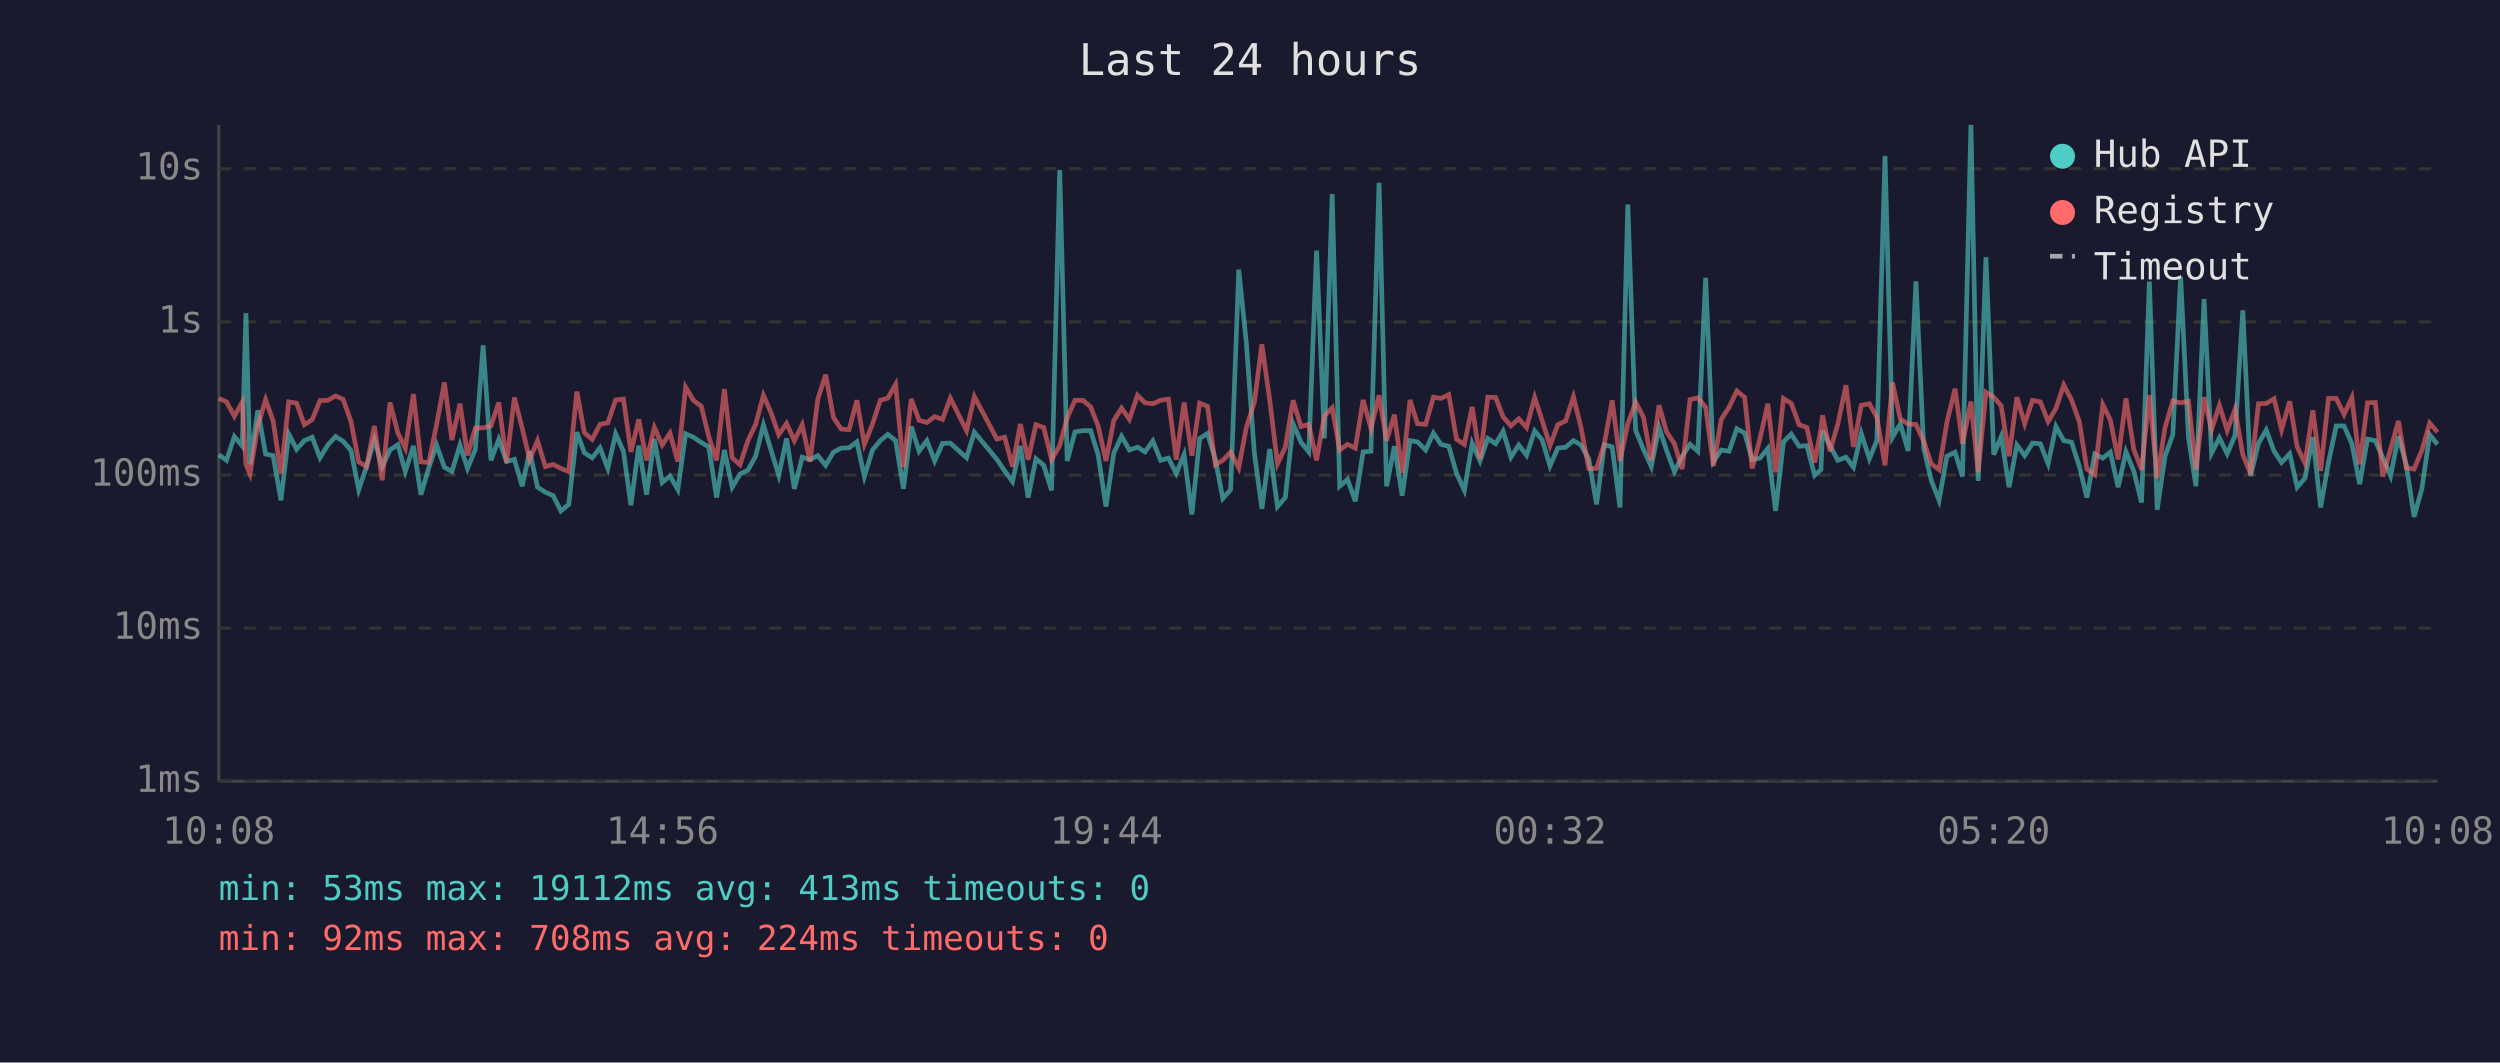
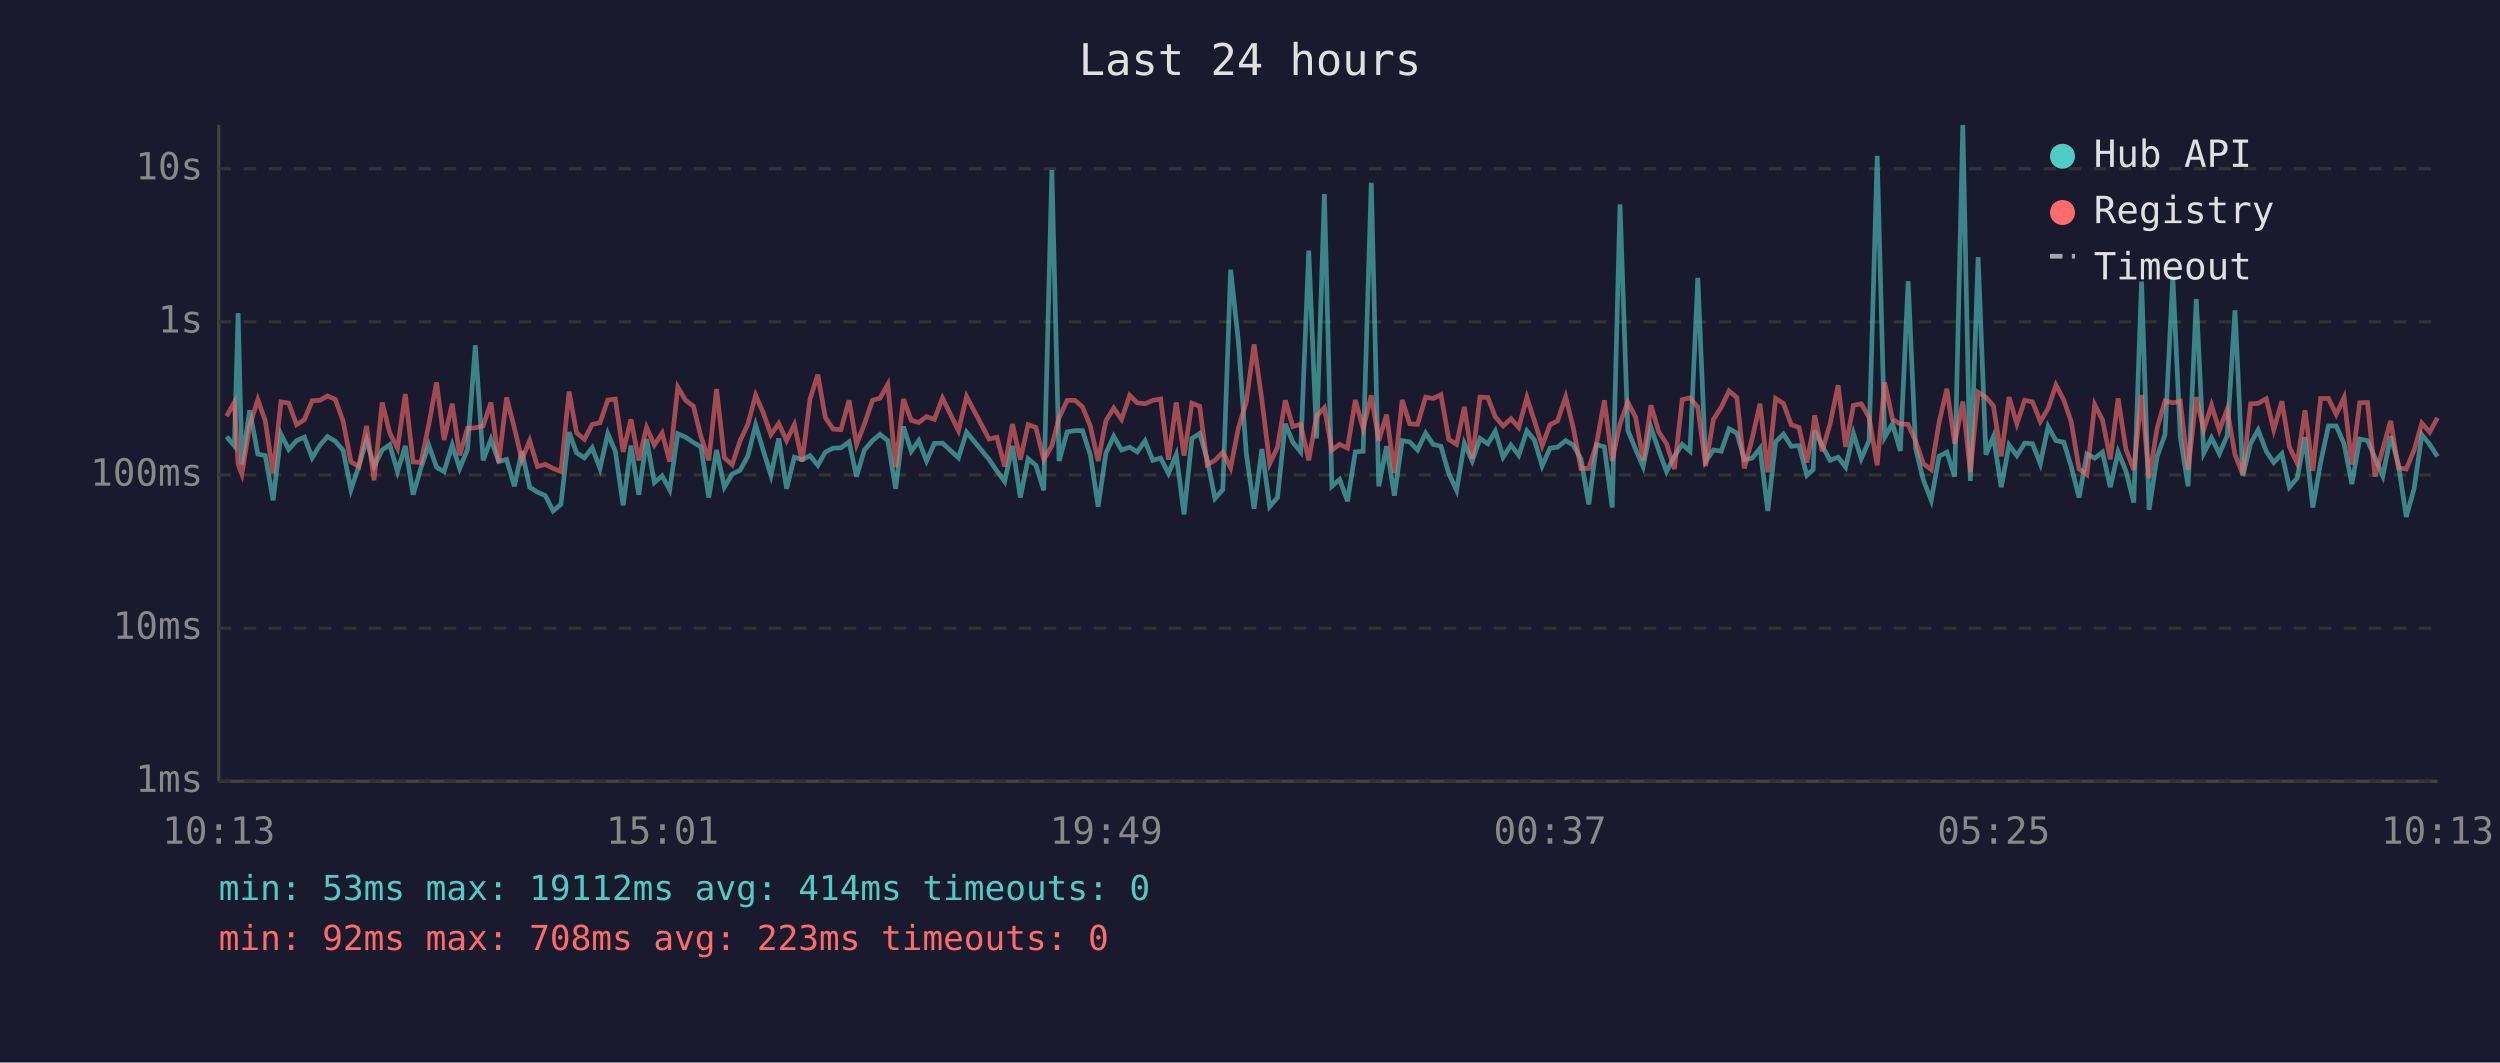
<svg xmlns="http://www.w3.org/2000/svg" viewBox="0 0 800 340" font-family="monospace" font-size="12">
  <rect width="800" height="340" fill="#1a1a2e" />
  <text x="400" y="24" fill="#e0e0e0" font-size="14" text-anchor="middle">Last 24 hours</text>
  <line x1="70" y1="40" x2="70" y2="250" stroke="#444" stroke-width="1" />
  <line x1="70" y1="250" x2="780" y2="250" stroke="#444" stroke-width="1" />
  <line x1="70" y1="250" x2="780" y2="250" stroke="#333" stroke-width="1" stroke-dasharray="4" />
  <text x="65" y="250" fill="#888" text-anchor="end" dominant-baseline="middle">1ms</text>
  <line x1="70" y1="201" x2="780" y2="201" stroke="#333" stroke-width="1" stroke-dasharray="4" />
  <text x="65" y="201" fill="#888" text-anchor="end" dominant-baseline="middle">10ms</text>
  <line x1="70" y1="152" x2="780" y2="152" stroke="#333" stroke-width="1" stroke-dasharray="4" />
  <text x="65" y="152" fill="#888" text-anchor="end" dominant-baseline="middle">100ms</text>
  <line x1="70" y1="103" x2="780" y2="103" stroke="#333" stroke-width="1" stroke-dasharray="4" />
  <text x="65" y="103" fill="#888" text-anchor="end" dominant-baseline="middle">1s</text>
  <line x1="70" y1="54" x2="780" y2="54" stroke="#333" stroke-width="1" stroke-dasharray="4" />
  <text x="65" y="54" fill="#888" text-anchor="end" dominant-baseline="middle">10s</text>
-   <text x="70" y="270" fill="#888" text-anchor="middle">10:08</text>
-   <text x="212" y="270" fill="#888" text-anchor="middle">14:56</text>
-   <text x="354" y="270" fill="#888" text-anchor="middle">19:44</text>
-   <text x="496" y="270" fill="#888" text-anchor="middle">00:32</text>
-   <text x="638" y="270" fill="#888" text-anchor="middle">05:20</text>
-   <text x="780" y="270" fill="#888" text-anchor="middle">10:08</text>
-   <polyline points="70.0,145.5 72.5,147.3 75.0,139.7 77.5,142.7 78.7,100.2 80.0,148.6 82.5,131.3 85.0,145.3 87.4,145.8 89.9,160.1 92.4,138.9 94.9,143.8 97.4,141.0 99.9,139.9 102.4,146.5 104.9,142.4 107.4,139.7 109.8,141.2 112.3,144.1 114.8,156.7 117.3,149.3 119.8,140.7 122.3,149.3 124.8,144.0 127.3,142.3 129.7,150.9 132.3,142.7 134.7,158.3 137.2,149.7 139.7,142.4 142.2,149.5 144.6,150.9 147.2,142.4 149.6,149.9 152.1,143.8 154.6,110.5 157.1,147.3 159.6,140.6 162.1,147.7 164.6,147.0 167.1,155.6 169.5,144.4 172.0,155.9 174.5,157.5 177.0,158.6 179.5,163.5 182.0,161.4 184.6,138.3 187.0,144.9 189.5,146.5 192.0,143.3 194.5,149.9 197.0,138.8 199.5,144.4 201.9,161.7 204.4,142.6 206.9,158.3 209.4,140.5 211.9,154.4 214.4,152.3 216.9,156.7 219.4,138.8 221.9,139.9 224.4,141.6 226.8,143.0 229.3,159.2 231.8,144.0 234.3,155.9 236.8,151.7 239.3,150.5 241.8,146.0 244.3,136.0 246.7,144.0 249.2,152.1 251.7,140.3 254.2,156.4 256.7,146.3 259.2,147.1 261.7,145.8 264.2,148.9 266.7,144.7 269.2,143.4 271.7,143.3 274.2,141.4 276.6,152.5 279.2,144.0 281.7,141.0 284.1,139.0 286.6,141.0 289.1,156.4 291.6,136.5 294.1,144.4 296.6,141.0 299.1,147.5 301.6,141.9 304.1,141.8 309.3,146.5 311.8,138.3 319.0,147.0 321.5,150.7 324.0,154.1 326.5,142.7 329.0,159.2 331.5,146.8 334.0,148.9 336.5,156.9 339.1,54.4 341.5,147.5 344.0,138.2 346.5,137.8 349.0,137.8 351.4,145.5 353.9,162.1 356.4,145.0 358.9,139.6 361.4,144.0 364.0,143.1 366.4,144.6 368.9,141.1 371.4,147.3 373.9,146.6 376.4,151.5 378.9,145.5 381.4,164.6 383.9,140.3 386.4,138.7 388.9,147.0 391.3,159.5 393.8,156.7 396.4,86.3 398.8,109.4 401.4,145.0 403.8,162.8 406.3,143.7 408.8,162.1 411.3,159.2 413.8,135.6 416.3,141.5 418.8,144.6 421.3,80.2 423.8,140.3 426.3,62.1 428.7,155.6 431.2,153.4 433.7,160.4 436.2,144.6 438.7,144.4 441.3,58.5 443.7,155.6 446.2,142.8 448.7,158.6 451.2,141.0 453.6,141.4 456.2,144.0 458.7,138.6 461.1,142.2 463.6,142.8 466.1,151.5 468.6,156.9 471.1,141.9 473.6,147.5 476.1,140.3 478.6,142.0 481.0,138.0 483.5,146.3 486.0,142.4 488.5,145.7 491.1,137.9 493.5,140.8 496.0,149.1 498.5,143.4 501.0,143.1 503.5,141.0 505.9,142.4 508.4,146.8 510.9,161.4 513.4,142.3 515.9,143.0 518.4,162.4 520.9,65.4 523.4,137.7 525.9,143.8 528.4,149.3 530.9,136.8 533.3,144.1 535.8,150.9 538.3,146.0 540.8,142.2 543.3,144.4 545.8,88.9 548.3,147.7 550.8,144.0 553.3,144.4 555.8,137.2 558.3,138.6 560.7,147.1 563.2,146.6 565.7,143.5 568.2,163.5 570.7,141.4 573.2,138.9 575.7,142.8 578.2,142.6 580.7,152.1 582.7,150.3 583.2,137.8 585.6,142.6 588.1,147.3 590.7,146.3 593.1,149.5 595.6,138.7 598.2,146.8 600.6,141.0 603.2,49.9 605.6,139.9 608.1,135.6 610.6,144.3 613.1,90.0 615.6,143.5 618.0,153.7 620.5,160.1 623.0,146.0 625.6,144.7 628.0,152.5 630.7,40.0 633.0,153.9 635.5,82.3 638.0,145.5 640.4,139.7 642.9,155.9 645.4,142.4 647.9,145.8 650.4,141.8 652.9,142.0 655.4,148.4 657.9,136.5 660.4,141.0 662.9,141.5 665.4,149.3 667.8,159.2 670.3,145.3 672.9,146.6 675.3,144.7 677.8,155.9 680.3,144.6 682.8,150.7 685.3,160.8 687.8,90.1 690.3,163.1 692.8,146.0 695.3,139.1 697.8,88.5 700.3,139.9 702.7,155.6 705.3,95.7 707.7,145.0 710.2,140.1 712.7,145.2 715.2,139.4 717.7,99.3 720.2,152.3 722.7,141.9 725.2,137.6 727.7,144.4 730.1,148.0 732.7,145.2 735.1,155.9 737.6,153.0 740.1,139.9 742.6,162.4 745.1,148.0 747.6,136.3 750.1,136.3 752.6,142.0 755.1,154.9 757.6,140.5 760.1,141.0 762.5,146.5 765.0,152.3 767.5,139.6 770.0,148.7 772.5,165.4 775.0,156.4 777.5,139.1 780.0,142.2" fill="none" stroke="#4ecdc4" stroke-width="1.5" opacity="0.6" />
-   <polyline points="70.0,127.5 72.5,128.6 75.0,133.2 77.5,128.7 78.7,148.6 80.0,151.7 82.5,136.2 85.0,127.9 87.4,134.7 89.9,151.5 92.4,128.6 94.9,129.0 97.4,135.9 99.9,134.3 102.4,128.2 104.9,128.1 107.4,126.7 109.8,127.8 112.3,134.8 114.8,147.8 117.3,149.3 119.8,136.3 122.3,153.7 124.8,128.8 127.3,138.5 129.7,143.4 132.3,126.1 134.7,147.8 137.2,148.0 139.7,135.9 142.2,122.4 144.6,140.8 147.2,129.2 149.6,145.7 152.1,137.0 154.6,136.9 157.1,136.3 159.6,128.8 162.1,148.0 164.6,127.2 167.1,137.0 169.5,147.1 172.0,141.0 174.5,149.3 177.0,148.6 179.5,149.9 182.0,150.9 184.6,125.3 187.0,138.5 189.5,140.6 192.0,135.8 194.5,135.3 197.0,128.0 199.5,127.7 201.9,144.6 204.4,134.2 206.9,147.3 209.4,136.8 211.9,142.4 214.4,138.6 216.9,147.7 219.4,123.9 221.9,128.1 224.4,130.0 226.8,139.7 229.3,147.3 231.8,124.5 234.3,146.5 236.8,148.7 239.3,141.1 241.8,135.8 244.3,126.5 246.7,132.0 249.2,139.1 251.7,135.5 254.2,141.0 256.7,135.9 259.2,147.7 261.7,127.7 264.2,119.9 266.7,133.6 269.2,137.3 271.7,137.5 274.2,128.1 276.6,142.2 279.2,135.7 281.7,128.1 284.1,127.4 286.6,123.0 289.1,149.5 291.6,127.7 294.1,134.5 296.6,135.2 299.1,133.3 301.6,134.2 304.1,127.4 309.3,137.8 311.8,126.9 319.0,140.5 321.5,139.9 324.0,149.3 326.5,135.7 329.0,147.1 331.5,135.9 334.0,136.8 336.5,147.1 339.1,142.6 341.5,133.7 344.0,128.1 346.5,128.1 349.0,130.2 351.4,136.3 353.9,147.5 356.4,134.6 358.9,130.6 361.4,134.2 364.0,126.5 366.4,128.9 368.9,129.2 371.4,128.1 373.9,127.7 376.4,147.1 378.9,128.8 381.4,145.8 383.9,129.0 386.4,130.0 388.9,148.7 391.3,147.3 393.8,144.7 396.4,149.7 398.8,136.9 401.4,128.7 403.8,110.2 406.3,128.0 408.8,148.4 411.3,143.1 413.8,128.1 416.3,136.5 418.8,135.8 421.3,147.3 423.8,133.1 426.3,130.5 428.7,144.0 431.2,142.2 433.7,143.4 436.2,128.0 438.7,137.1 441.3,126.5 443.7,141.0 446.2,132.7 448.7,151.3 451.2,128.0 453.6,135.6 456.2,135.8 458.7,127.1 461.1,127.5 463.6,126.3 466.1,140.6 468.6,142.2 471.1,130.2 473.6,146.8 476.1,127.1 478.6,127.2 481.0,133.4 483.5,136.3 486.0,134.0 488.5,136.8 491.1,127.2 493.5,134.6 496.0,142.6 498.5,135.9 501.0,134.7 503.5,127.0 505.9,136.7 508.4,149.9 510.9,149.9 513.4,142.0 515.9,128.1 518.4,147.5 520.9,135.6 523.4,128.7 525.9,133.5 528.4,147.3 530.9,129.7 533.3,138.2 535.8,142.0 538.3,150.1 540.8,127.9 543.3,127.3 545.8,130.3 548.3,149.1 550.8,134.2 553.3,130.3 555.8,125.1 558.3,127.2 560.7,149.9 563.2,140.3 565.7,129.2 568.2,151.1 570.7,127.5 573.2,129.1 575.7,135.9 578.2,136.8 580.7,148.0 582.7,137.3 583.2,132.9 585.6,144.4 588.1,135.7 590.7,123.3 593.1,143.0 595.6,129.7 598.2,129.2 600.6,133.5 603.2,148.9 605.6,122.4 608.1,134.1 610.6,135.7 613.1,135.8 615.6,141.2 618.0,148.4 620.5,150.3 623.0,135.2 625.6,124.4 628.0,142.0 630.7,128.5 633.0,151.1 635.5,125.5 638.0,127.1 640.4,129.9 642.9,146.0 645.4,127.1 647.9,135.6 650.4,128.1 652.9,128.6 655.4,134.9 657.9,130.7 660.4,123.2 662.9,128.0 665.4,135.0 667.8,150.1 670.3,151.9 672.9,129.5 675.3,134.4 677.8,147.0 680.3,127.5 682.8,143.8 685.3,150.3 687.8,126.4 690.3,153.0 692.8,136.9 695.3,128.3 697.8,128.9 700.3,128.4 702.7,150.3 705.3,127.1 707.7,137.5 710.2,129.7 712.7,137.7 715.2,131.0 717.7,145.5 720.2,151.7 722.7,129.2 725.2,129.1 727.7,127.6 730.1,137.5 732.7,128.4 735.1,143.0 737.6,148.2 740.1,131.3 742.6,150.7 745.1,127.5 747.6,127.5 750.1,132.6 752.6,127.2 755.1,148.6 757.6,128.9 760.1,128.8 762.5,152.5 765.0,143.7 767.5,134.7 770.0,149.7 772.5,150.1 775.0,144.1 777.5,135.4 780.0,138.3" fill="none" stroke="#ff6b6b" stroke-width="1.5" opacity="0.6" />
+   <text x="70" y="270" fill="#888" text-anchor="middle">10:13</text>
+   <text x="212" y="270" fill="#888" text-anchor="middle">15:01</text>
+   <text x="354" y="270" fill="#888" text-anchor="middle">19:49</text>
+   <text x="496" y="270" fill="#888" text-anchor="middle">00:37</text>
+   <text x="638" y="270" fill="#888" text-anchor="middle">05:25</text>
+   <text x="780" y="270" fill="#888" text-anchor="middle">10:13</text>
+   <polyline points="72.5,139.7 75.0,142.7 76.2,100.2 77.4,148.6 79.9,131.3 82.5,145.3 84.9,145.8 87.4,160.1 89.9,138.9 92.4,143.8 94.9,141.0 97.4,139.9 99.9,146.5 102.4,142.4 104.8,139.7 107.3,141.2 109.8,144.1 112.3,156.7 114.8,149.3 117.3,140.7 119.7,149.3 122.3,144.0 124.7,142.3 127.2,150.9 129.7,142.7 132.2,158.3 134.7,149.7 137.2,142.4 139.7,149.5 142.1,150.9 144.7,142.4 147.1,149.9 149.6,143.8 152.1,110.5 154.6,147.3 157.1,140.6 159.6,147.7 162.1,147.0 164.6,155.6 167.0,144.4 169.5,155.9 172.0,157.5 174.5,158.6 177.0,163.5 179.5,161.4 182.1,138.3 184.5,144.9 187.0,146.5 189.5,143.3 192.0,149.9 194.5,138.8 196.9,144.4 199.4,161.7 201.9,142.6 204.4,158.3 206.9,140.5 209.4,154.4 211.9,152.3 214.3,156.7 216.9,138.8 219.4,139.9 221.9,141.6 224.3,143.0 226.8,159.2 229.3,144.0 231.8,155.9 234.3,151.7 236.8,150.5 239.3,146.0 241.8,136.0 244.2,144.0 246.7,152.1 249.2,140.3 251.7,156.4 254.2,146.3 256.7,147.1 259.2,145.8 261.7,148.9 264.1,144.7 266.6,143.4 269.1,143.3 271.7,141.4 274.1,152.5 276.6,144.0 279.2,141.0 281.6,139.0 284.1,141.0 286.6,156.4 289.1,136.5 291.6,144.4 294.0,141.0 296.5,147.5 299.0,141.9 301.6,141.8 306.7,146.5 309.3,138.3 316.5,147.0 319.0,150.7 321.5,154.1 324.0,142.7 326.5,159.2 329.0,146.8 331.5,148.9 334.0,156.9 336.6,54.4 338.9,147.5 341.5,138.2 344.0,137.8 346.4,137.8 348.9,145.5 351.4,162.1 353.9,145.0 356.4,139.6 358.9,144.0 361.5,143.1 363.9,144.6 366.4,141.1 368.9,147.3 371.4,146.6 373.9,151.5 376.4,145.5 378.9,164.6 381.4,140.3 383.9,138.7 386.3,147.0 388.8,159.5 391.3,156.7 393.8,86.3 396.3,109.4 398.8,145.0 401.3,162.8 403.8,143.7 406.3,162.1 408.8,159.2 411.3,135.6 413.7,141.5 416.2,144.6 418.8,80.2 421.3,140.3 423.8,62.1 426.2,155.6 428.7,153.4 431.2,160.4 433.7,144.6 436.2,144.4 438.8,58.5 441.2,155.6 443.7,142.8 446.2,158.6 448.7,141.0 451.1,141.4 453.6,144.0 456.2,138.6 458.6,142.2 461.1,142.8 463.6,151.5 466.1,156.9 468.6,141.9 471.1,147.5 473.6,140.3 476.1,142.0 478.5,138.0 481.0,146.3 483.5,142.4 486.0,145.7 488.6,137.9 491.0,140.8 493.5,149.1 496.0,143.4 498.4,143.1 501.0,141.0 503.4,142.4 505.9,146.8 508.4,161.4 510.9,142.3 513.4,143.0 515.9,162.4 518.4,65.4 520.9,137.7 523.4,143.8 525.8,149.3 528.3,136.8 530.8,144.1 533.3,150.9 535.8,146.0 538.3,142.2 540.8,144.4 543.3,88.9 545.8,147.7 548.3,144.0 550.8,144.4 553.3,137.2 555.8,138.6 558.2,147.1 560.7,146.6 563.2,143.5 565.7,163.5 568.2,141.4 570.7,138.9 573.2,142.8 575.7,142.6 578.2,152.1 580.2,150.3 580.7,137.8 583.1,142.6 585.6,147.3 588.2,146.3 590.6,149.5 593.1,138.7 595.6,146.8 598.1,141.0 600.7,49.9 603.1,139.9 605.6,135.6 608.1,144.3 610.6,90.0 613.0,143.5 615.5,153.7 618.0,160.1 620.5,146.0 623.0,144.7 625.5,152.5 628.1,40.0 630.5,153.9 633.0,82.3 635.5,145.5 637.9,139.7 640.4,155.9 642.9,142.4 645.4,145.8 647.9,141.8 650.4,142.0 652.9,148.4 655.4,136.5 657.9,141.0 660.4,141.5 662.8,149.3 665.3,159.2 667.8,145.3 670.3,146.6 672.8,144.7 675.3,155.9 677.8,144.6 680.3,150.7 682.8,160.8 685.3,90.1 687.7,163.1 690.3,146.0 692.8,139.1 695.3,88.5 697.7,139.9 700.2,155.6 702.8,95.7 705.2,145.0 707.7,140.1 710.2,145.2 712.7,139.4 715.2,99.3 717.7,152.3 720.2,141.9 722.6,137.6 725.2,144.4 727.6,148.0 730.2,145.2 732.6,155.9 735.1,153.0 737.6,139.9 740.1,162.4 742.6,148.0 745.1,136.3 747.6,136.3 750.1,142.0 752.6,154.9 755.1,140.5 757.6,141.0 760.0,146.5 762.5,152.3 765.0,139.6 767.5,148.7 770.0,165.4 772.5,156.4 775.0,139.1 777.5,142.2 780.0,146.1" fill="none" stroke="#4ecdc4" stroke-width="1.5" opacity="0.6" />
+   <polyline points="72.5,133.2 75.0,128.7 76.2,148.6 77.4,151.7 79.9,136.2 82.5,127.9 84.9,134.7 87.4,151.5 89.9,128.6 92.4,129.0 94.9,135.9 97.4,134.3 99.9,128.2 102.4,128.1 104.8,126.7 107.3,127.8 109.8,134.8 112.3,147.8 114.8,149.3 117.3,136.3 119.7,153.7 122.3,128.8 124.7,138.5 127.2,143.4 129.7,126.1 132.2,147.8 134.7,148.0 137.2,135.9 139.7,122.4 142.1,140.8 144.7,129.2 147.1,145.7 149.6,137.0 152.1,136.9 154.6,136.3 157.1,128.8 159.6,148.0 162.1,127.2 164.6,137.0 167.0,147.1 169.5,141.0 172.0,149.3 174.5,148.6 177.0,149.9 179.5,150.9 182.1,125.3 184.5,138.5 187.0,140.6 189.5,135.8 192.0,135.3 194.5,128.0 196.9,127.7 199.4,144.6 201.9,134.2 204.4,147.3 206.9,136.8 209.4,142.4 211.9,138.6 214.3,147.7 216.9,123.9 219.4,128.1 221.9,130.0 224.3,139.7 226.8,147.3 229.3,124.5 231.8,146.5 234.3,148.7 236.8,141.1 239.3,135.8 241.8,126.5 244.2,132.0 246.7,139.1 249.2,135.5 251.7,141.0 254.2,135.9 256.7,147.7 259.2,127.7 261.7,119.9 264.1,133.6 266.6,137.3 269.1,137.5 271.7,128.1 274.1,142.2 276.6,135.7 279.2,128.1 281.6,127.4 284.1,123.0 286.6,149.5 289.1,127.7 291.6,134.5 294.0,135.2 296.5,133.3 299.0,134.2 301.6,127.4 306.7,137.8 309.3,126.9 316.5,140.5 319.0,139.9 321.5,149.3 324.0,135.7 326.5,147.1 329.0,135.9 331.5,136.8 334.0,147.1 336.6,142.6 338.9,133.7 341.5,128.1 344.0,128.1 346.4,130.2 348.9,136.3 351.4,147.5 353.9,134.6 356.4,130.6 358.9,134.2 361.5,126.5 363.9,128.9 366.4,129.2 368.9,128.1 371.4,127.7 373.9,147.1 376.4,128.8 378.9,145.8 381.4,129.0 383.9,130.0 386.3,148.7 388.8,147.3 391.3,144.7 393.8,149.7 396.3,136.9 398.8,128.7 401.3,110.2 403.8,128.0 406.3,148.4 408.8,143.1 411.3,128.1 413.7,136.5 416.2,135.8 418.8,147.3 421.3,133.1 423.8,130.5 426.2,144.0 428.7,142.2 431.2,143.4 433.7,128.0 436.2,137.1 438.8,126.5 441.2,141.0 443.7,132.7 446.2,151.3 448.7,128.0 451.1,135.6 453.6,135.8 456.2,127.1 458.6,127.5 461.1,126.3 463.6,140.6 466.1,142.2 468.6,130.2 471.1,146.8 473.6,127.1 476.1,127.2 478.5,133.4 481.0,136.3 483.5,134.0 486.0,136.8 488.6,127.2 491.0,134.6 493.5,142.6 496.0,135.9 498.4,134.7 501.0,127.0 503.4,136.7 505.9,149.9 508.4,149.9 510.9,142.0 513.4,128.1 515.9,147.5 518.4,135.6 520.9,128.7 523.4,133.5 525.8,147.3 528.3,129.7 530.8,138.2 533.3,142.0 535.8,150.1 538.3,127.9 540.8,127.3 543.3,130.3 545.8,149.1 548.3,134.2 550.8,130.3 553.3,125.1 555.8,127.2 558.2,149.9 560.7,140.3 563.2,129.2 565.7,151.1 568.2,127.5 570.7,129.1 573.2,135.9 575.7,136.8 578.2,148.0 580.2,137.3 580.7,132.9 583.1,144.4 585.6,135.7 588.2,123.3 590.6,143.0 593.1,129.7 595.6,129.2 598.1,133.5 600.7,148.9 603.1,122.4 605.6,134.1 608.1,135.7 610.6,135.8 613.0,141.2 615.5,148.4 618.0,150.3 620.5,135.2 623.0,124.4 625.5,142.0 628.1,128.5 630.5,151.1 633.0,125.5 635.5,127.1 637.9,129.9 640.4,146.0 642.9,127.1 645.4,135.6 647.9,128.1 650.4,128.6 652.9,134.9 655.4,130.7 657.9,123.2 660.4,128.0 662.8,135.0 665.3,150.1 667.8,151.9 670.3,129.5 672.8,134.4 675.3,147.0 677.8,127.5 680.3,143.8 682.8,150.3 685.3,126.4 687.7,153.0 690.3,136.9 692.8,128.3 695.3,128.9 697.7,128.4 700.2,150.3 702.8,127.1 705.2,137.5 707.7,129.7 710.2,137.7 712.7,131.0 715.2,145.5 717.7,151.7 720.2,129.2 722.6,129.1 725.2,127.6 727.6,137.5 730.2,128.4 732.6,143.0 735.1,148.2 737.6,131.3 740.1,150.7 742.6,127.5 745.1,127.5 747.6,132.6 750.1,127.2 752.6,148.6 755.1,128.9 757.6,128.8 760.0,152.5 762.5,143.7 765.0,134.7 767.5,149.7 770.0,150.1 772.5,144.1 775.0,135.4 777.5,138.3 780.0,133.7" fill="none" stroke="#ff6b6b" stroke-width="1.5" opacity="0.6" />
  <circle cx="660" cy="50" r="4" fill="#4ecdc4" />
  <text x="670" y="50" fill="#e0e0e0" dominant-baseline="middle">Hub API</text>
  <circle cx="660" cy="68" r="4" fill="#ff6b6b" />
  <text x="670" y="68" fill="#e0e0e0" dominant-baseline="middle">Registry</text>
  <line x1="656" y1="82" x2="664" y2="82" stroke="#e0e0e0" stroke-width="1.5" stroke-dasharray="4,3" opacity="0.7" />
  <text x="670" y="86" fill="#e0e0e0" dominant-baseline="middle">Timeout</text>
-   <text x="70" y="288" fill="#4ecdc4" font-size="11">min: 53ms  max: 19112ms  avg: 413ms  timeouts: 0</text>
-   <text x="70" y="304" fill="#ff6b6b" font-size="11">min: 92ms  max: 708ms  avg: 224ms  timeouts: 0</text>
+   <text x="70" y="288" fill="#4ecdc4" font-size="11">min: 53ms  max: 19112ms  avg: 414ms  timeouts: 0</text>
+   <text x="70" y="304" fill="#ff6b6b" font-size="11">min: 92ms  max: 708ms  avg: 223ms  timeouts: 0</text>
</svg>
